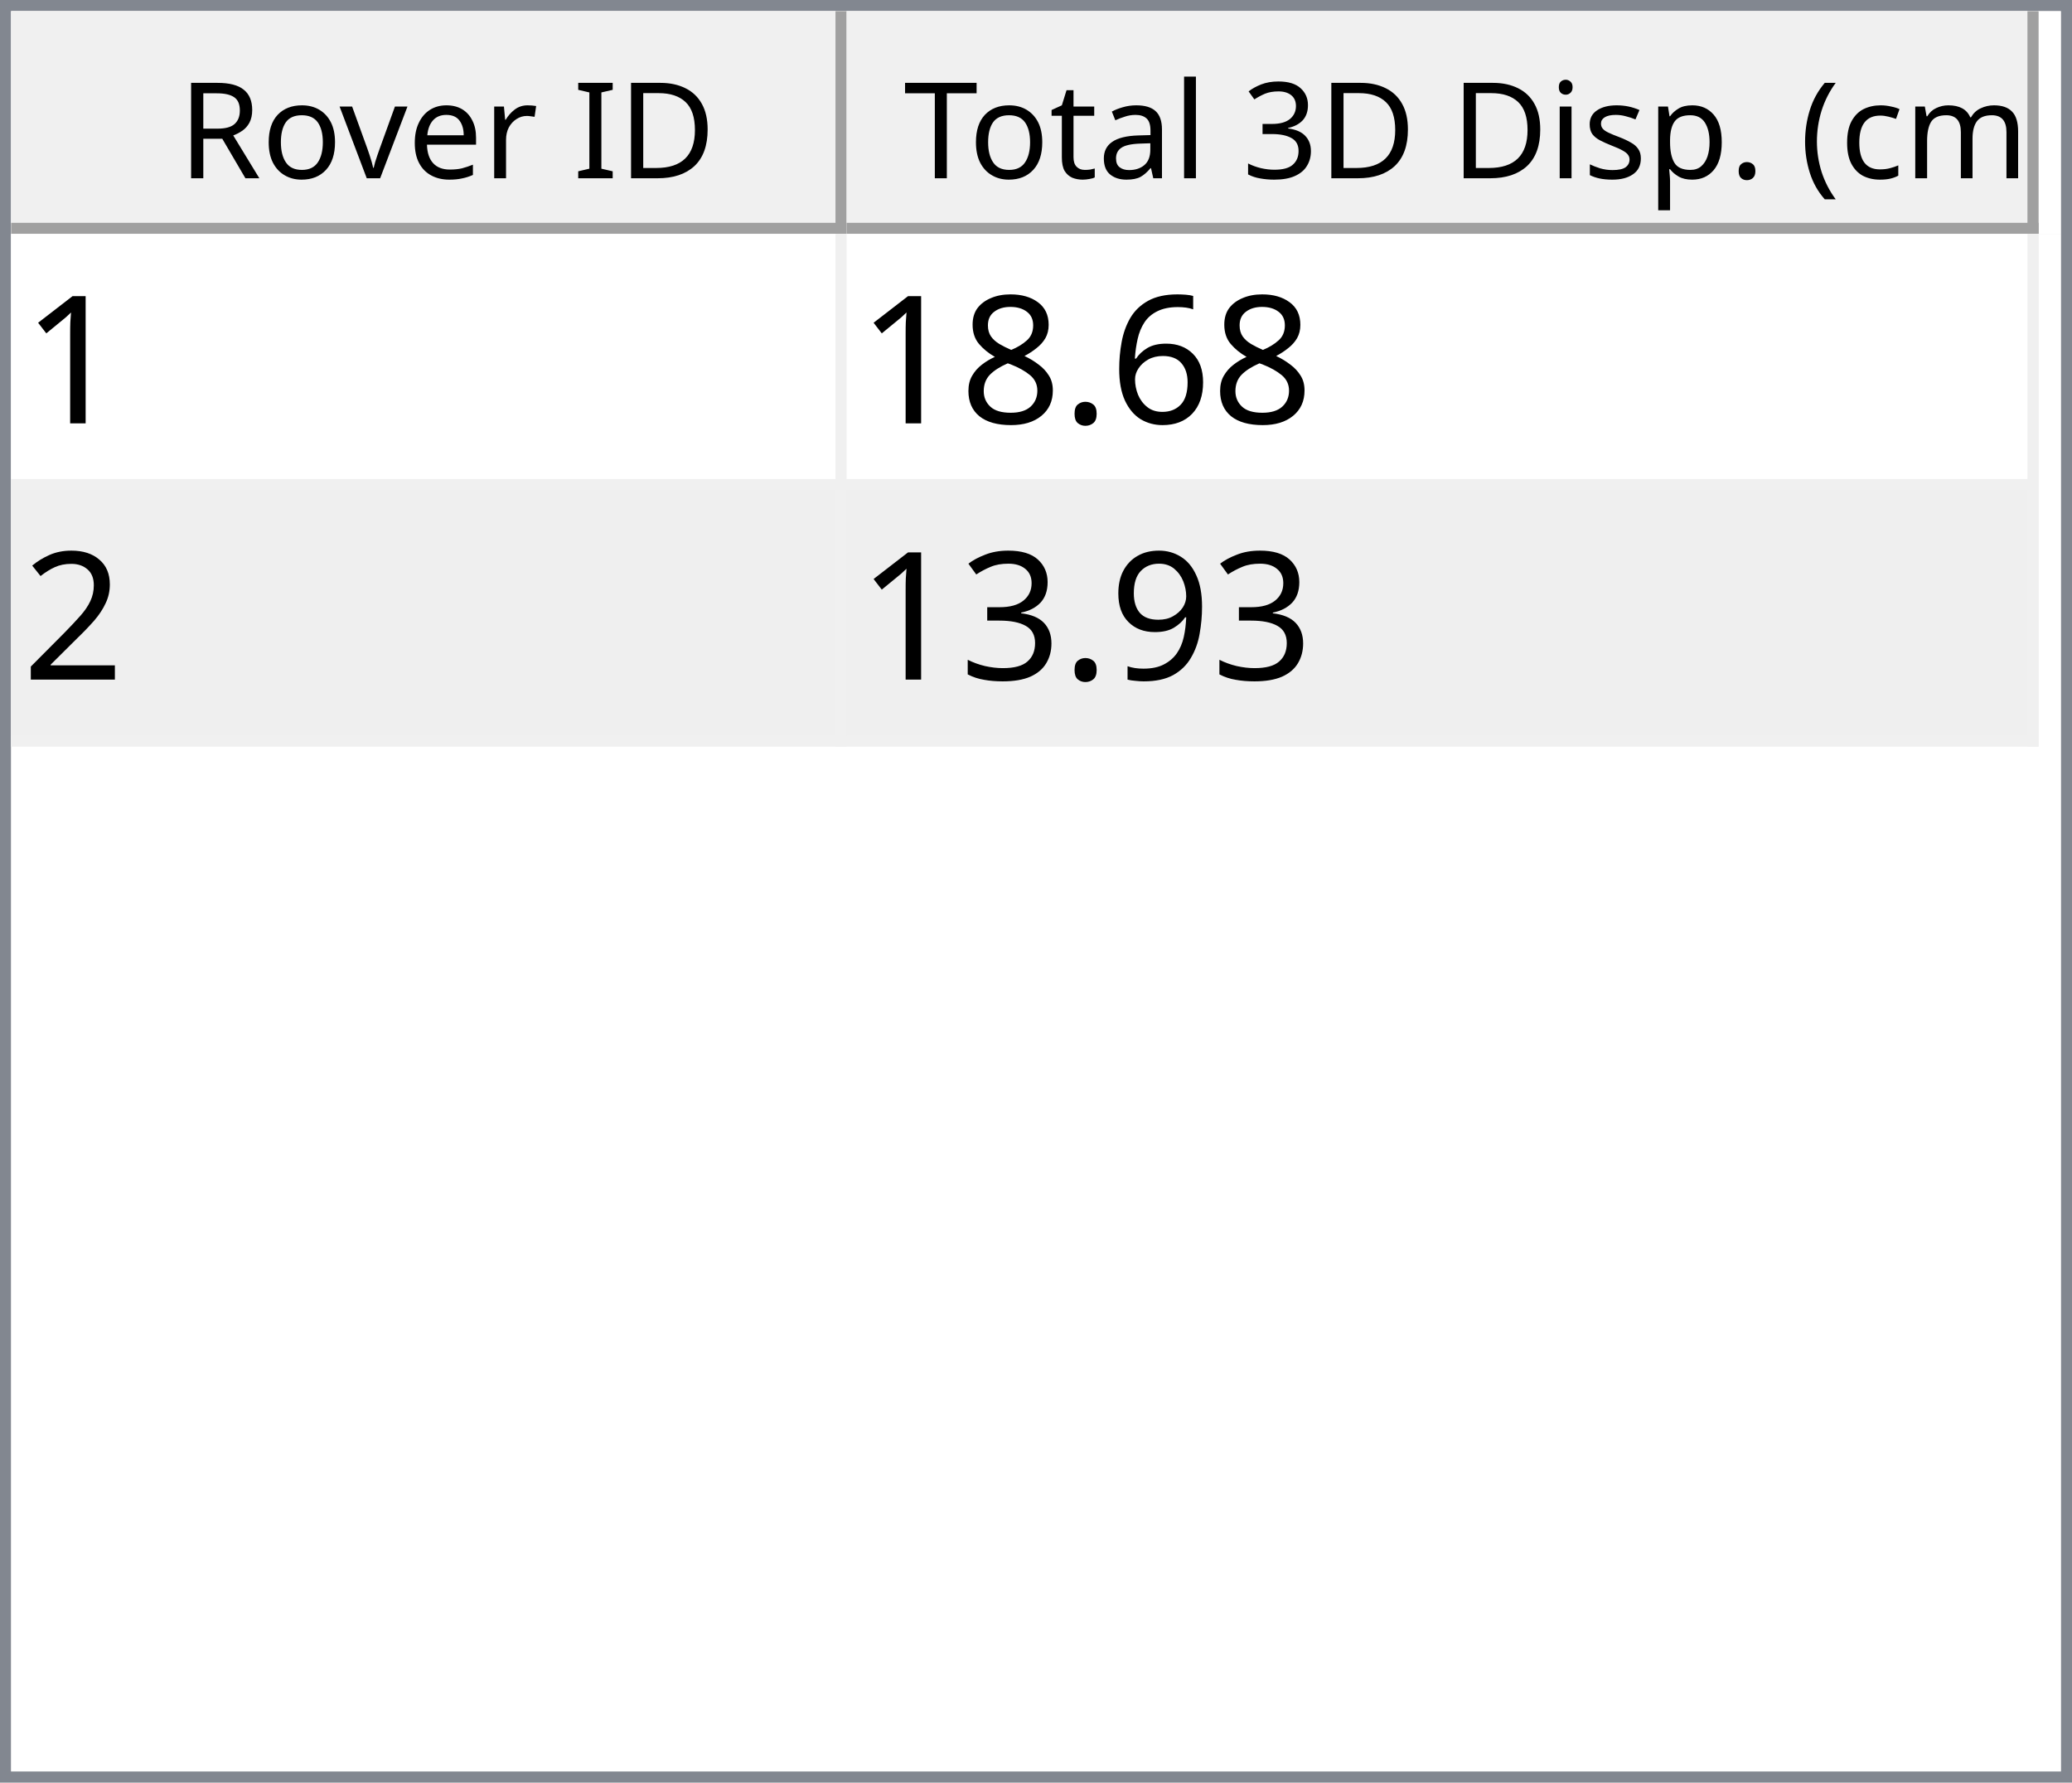
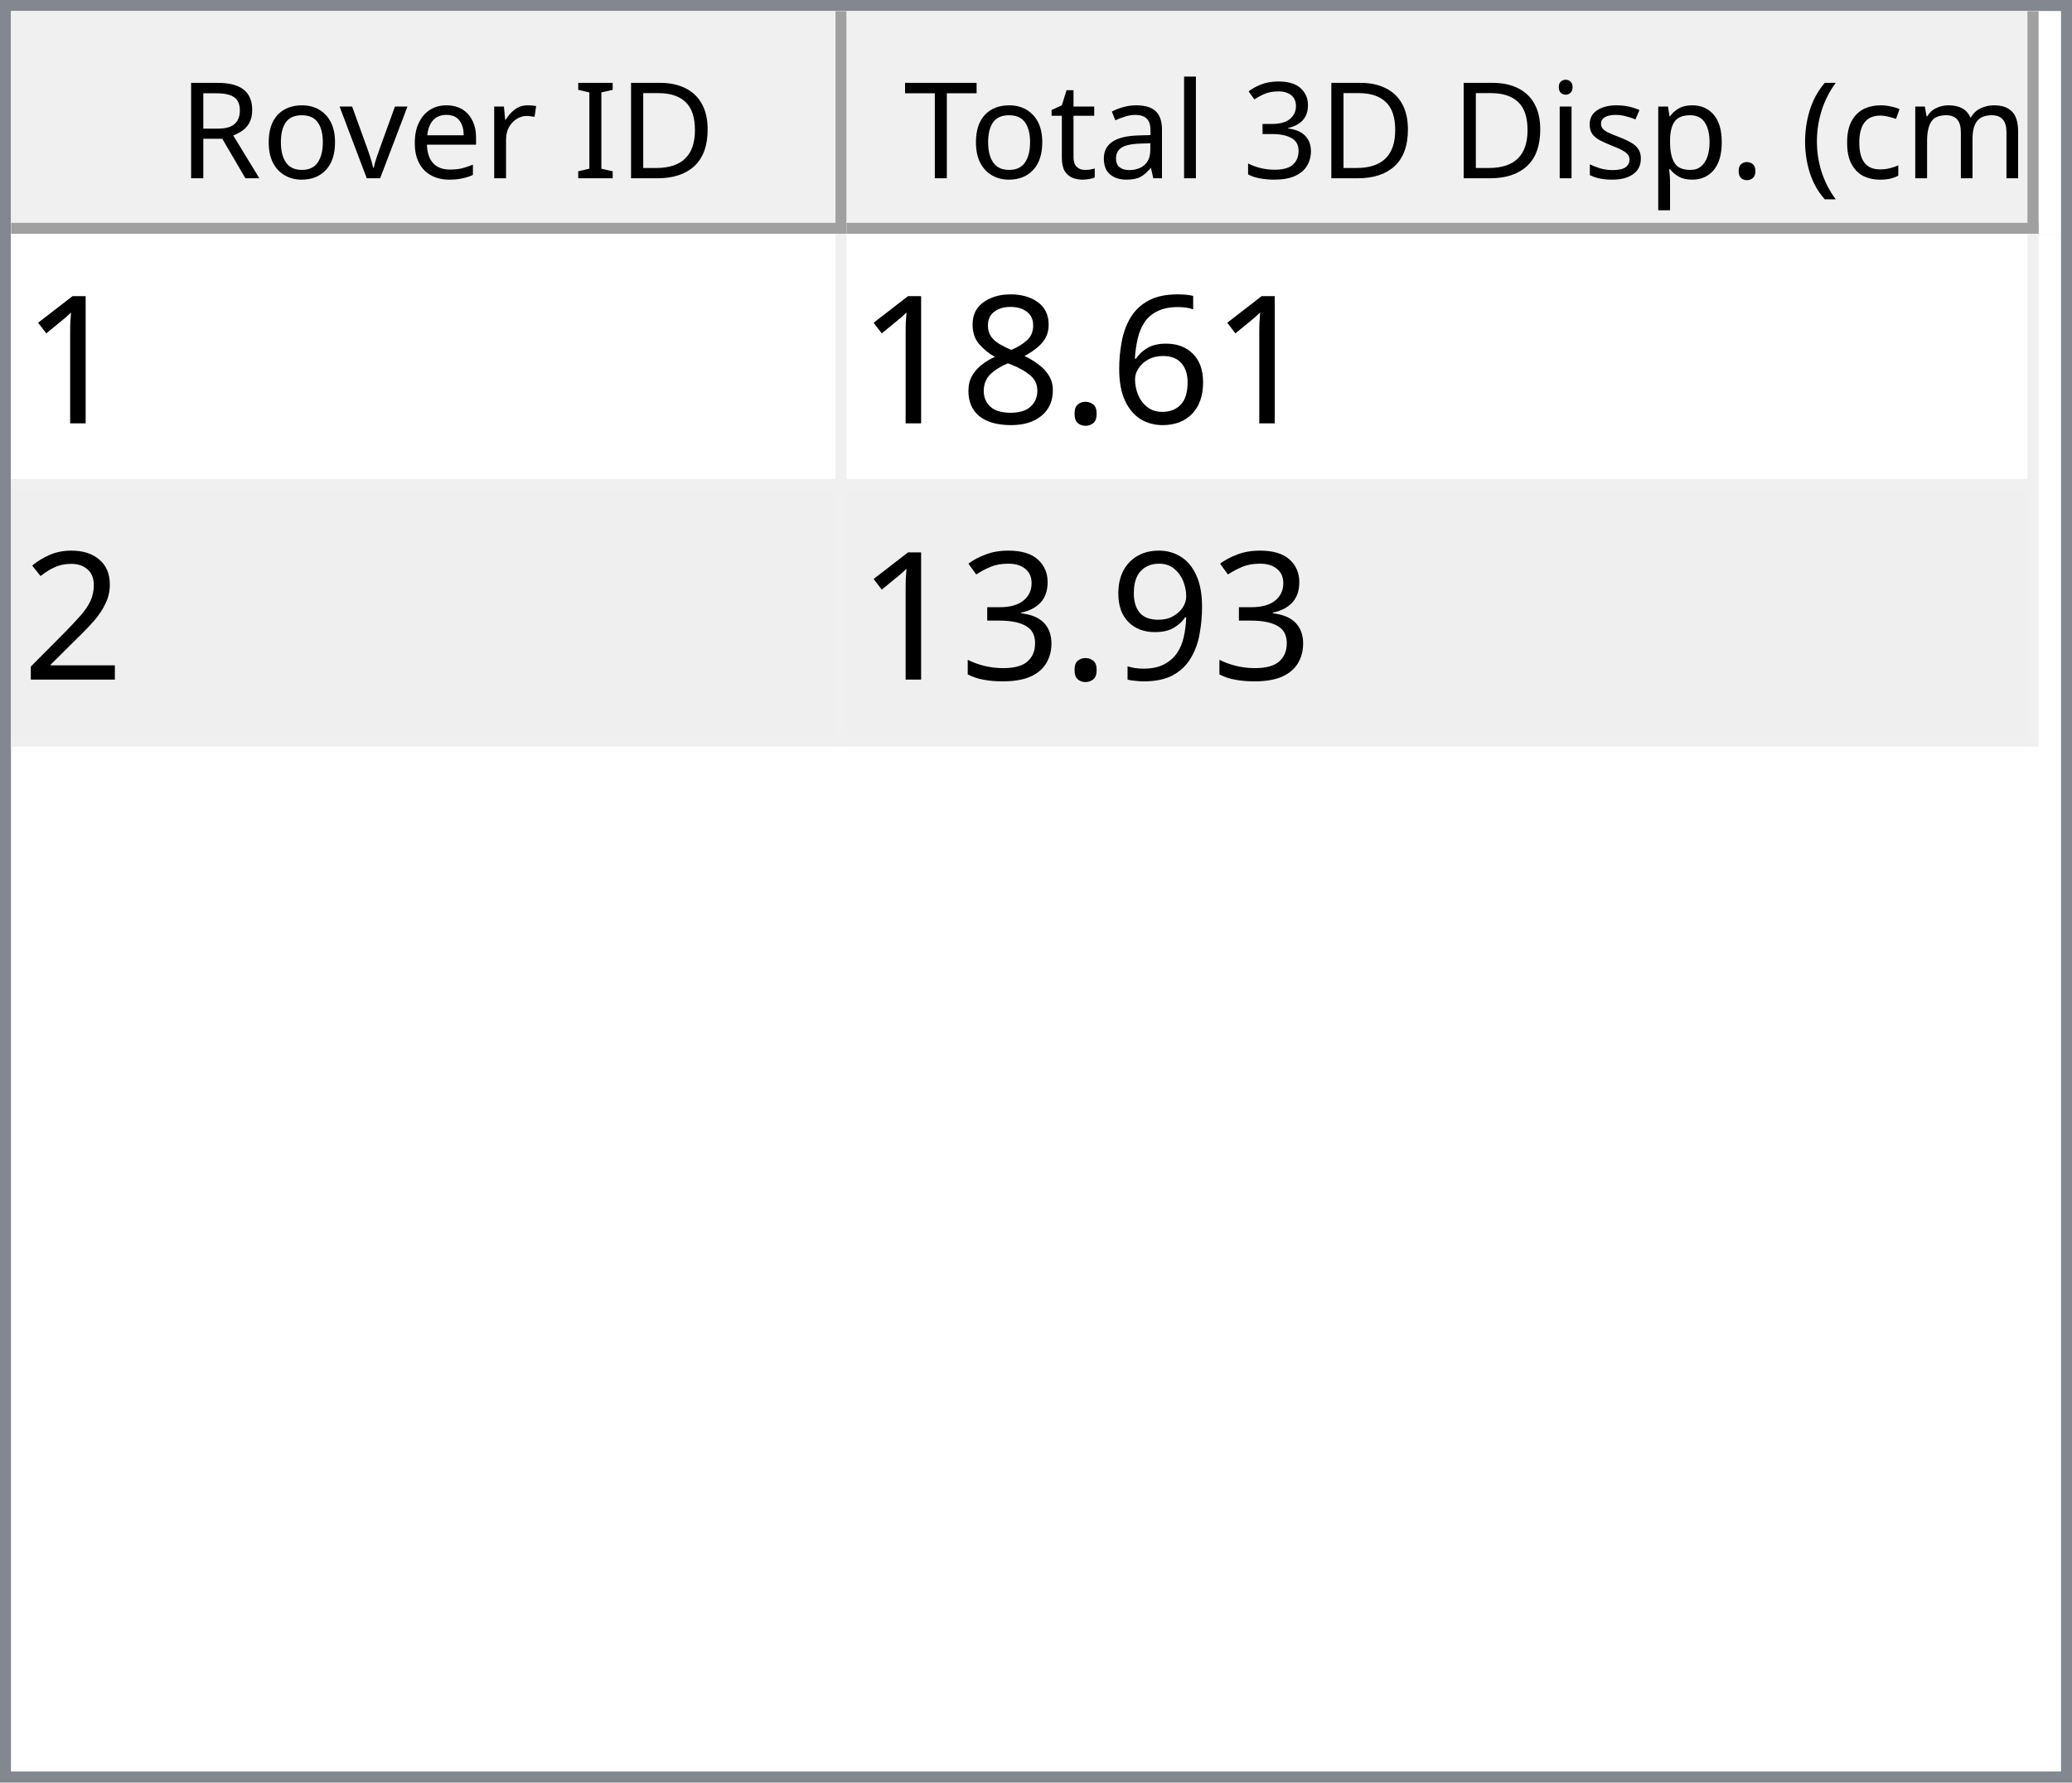
<svg xmlns="http://www.w3.org/2000/svg" style="fill-opacity:1; color-rendering:auto; color-interpolation:auto; text-rendering:auto; stroke:black; stroke-linecap:square; stroke-miterlimit:10; shape-rendering:auto; stroke-opacity:1; fill:black; stroke-dasharray:none; font-weight:normal; stroke-width:1; font-family:'Dialog'; font-style:normal; stroke-linejoin:miter; font-size:12px; stroke-dashoffset:0; image-rendering:auto;" width="186" height="160">
  <defs id="genericDefs" />
  <g>
    <defs id="defs1">
      <clipPath clipPathUnits="userSpaceOnUse" id="clipPath1">
        <path d="M0 0 L186 0 L186 160 L0 160 L0 0 Z" />
      </clipPath>
      <clipPath clipPathUnits="userSpaceOnUse" id="clipPath2">
        <path d="M0 0 L0 160 L186 160 L186 0 Z" />
      </clipPath>
      <clipPath clipPathUnits="userSpaceOnUse" id="clipPath3">
        <path d="M0 0 L0 20 L184 20 L184 0 Z" />
      </clipPath>
      <clipPath clipPathUnits="userSpaceOnUse" id="clipPath4">
        <path d="M0 0 L0 20 L75 20 L75 0 Z" />
      </clipPath>
      <clipPath clipPathUnits="userSpaceOnUse" id="clipPath5">
        <path d="M1 1 L1 19 L74 19 L74 1 Z" />
      </clipPath>
      <clipPath clipPathUnits="userSpaceOnUse" id="clipPath6">
        <path d="M0 0 L0 18 L73 18 L73 0 Z" />
      </clipPath>
      <clipPath clipPathUnits="userSpaceOnUse" id="clipPath7">
        <path d="M-0.5 -0.5 L-0.5 19.5 L74.5 19.5 L74.5 -0.5 Z" />
      </clipPath>
      <clipPath clipPathUnits="userSpaceOnUse" id="clipPath8">
        <path d="M0 0 L0 20 L107 20 L107 0 Z" />
      </clipPath>
      <clipPath clipPathUnits="userSpaceOnUse" id="clipPath9">
        <path d="M1 1 L1 19 L106 19 L106 1 Z" />
      </clipPath>
      <clipPath clipPathUnits="userSpaceOnUse" id="clipPath10">
        <path d="M0 0 L0 18 L105 18 L105 0 Z" />
      </clipPath>
      <clipPath clipPathUnits="userSpaceOnUse" id="clipPath11">
        <path d="M-0.5 -0.5 L-0.5 19.5 L106.5 19.5 L106.5 -0.5 Z" />
      </clipPath>
      <clipPath clipPathUnits="userSpaceOnUse" id="clipPath12">
        <path d="M0 0 L0 138 L184 138 L184 0 Z" />
      </clipPath>
      <clipPath clipPathUnits="userSpaceOnUse" id="clipPath13">
        <path d="M0 0 L0 46 L182 46 L182 0 Z" />
      </clipPath>
      <clipPath clipPathUnits="userSpaceOnUse" id="clipPath14">
        <path d="M-0.5 -0.5 L-0.5 45.5 L181.5 45.5 L181.5 -0.5 Z" />
      </clipPath>
      <clipPath clipPathUnits="userSpaceOnUse" id="clipPath15">
        <path d="M0 0 L0 22 L74 22 L74 0 Z" />
      </clipPath>
      <clipPath clipPathUnits="userSpaceOnUse" id="clipPath16">
        <path d="M0 0 L0 22 L106 22 L106 0 Z" />
      </clipPath>
      <font horiz-adv-x="64.551" id="font1">
        <font-face ascent="107.91" descent="25.098" units-per-em="100" style="font-style:normal; font-family:Segoe UI; font-weight:normal;" />
        <missing-glyph horiz-adv-x="64.551" d="M8.109 0 L8.109 68.266 L56.453 68.266 L56.453 0 L8.109 0 ZM15.328 7.234 L49.219 7.234 L49.219 61.031 L15.328 61.031 L15.328 7.234 Z" />
        <glyph unicode="D" horiz-adv-x="70.117" d="M9.188 0 L9.188 70.016 L28.516 70.016 Q65.531 70.016 65.531 35.891 Q65.531 19.672 55.25 9.836 Q44.969 0 27.734 0 L9.188 0 ZM17.391 62.594 L17.391 7.422 L27.828 7.422 Q41.609 7.422 49.273 14.797 Q56.938 22.172 56.938 35.688 Q56.938 62.594 28.328 62.594 L17.391 62.594 Z" />
        <glyph unicode="I" horiz-adv-x="26.611" d="M17.391 0 L9.188 0 L9.188 70.016 L17.391 70.016 L17.391 0 Z" />
        <glyph unicode=" " horiz-adv-x="27.393" d="" />
        <glyph unicode="r" horiz-adv-x="34.766" d="M34.188 41.891 Q32.078 43.5 28.125 43.5 Q23 43.5 19.555 38.672 Q16.109 33.844 16.109 25.484 L16.109 0 L8.109 0 L8.109 50 L16.109 50 L16.109 39.703 L16.312 39.703 Q18.016 44.969 21.531 47.922 Q25.047 50.875 29.391 50.875 Q32.516 50.875 34.188 50.203 L34.188 41.891 Z" />
        <glyph unicode="e" horiz-adv-x="52.295" d="M48.297 23 L12.984 23 Q13.188 14.656 17.484 10.109 Q21.781 5.562 29.297 5.562 Q37.75 5.562 44.828 11.141 L44.828 3.609 Q38.234 -1.172 27.391 -1.172 Q16.797 -1.172 10.742 5.641 Q4.688 12.453 4.688 24.812 Q4.688 36.469 11.305 43.82 Q17.922 51.172 27.734 51.172 Q37.547 51.172 42.922 44.828 Q48.297 38.484 48.297 27.203 L48.297 23 ZM40.094 29.781 Q40.047 36.719 36.75 40.578 Q33.453 44.438 27.594 44.438 Q21.922 44.438 17.969 40.383 Q14.016 36.328 13.094 29.781 L40.094 29.781 Z" />
        <glyph unicode="v" horiz-adv-x="47.9" d="M47.406 50 L27.484 0 L19.625 0 L0.688 50 L9.469 50 L22.172 13.672 Q23.578 9.672 23.922 6.688 L24.125 6.688 Q24.609 10.453 25.688 13.484 L38.969 50 L47.406 50 Z" />
        <glyph unicode="o" horiz-adv-x="58.594" d="M29 -1.172 Q17.922 -1.172 11.305 5.836 Q4.688 12.844 4.688 24.422 Q4.688 37.016 11.57 44.094 Q18.453 51.172 30.172 51.172 Q41.359 51.172 47.633 44.289 Q53.906 37.406 53.906 25.203 Q53.906 13.234 47.141 6.031 Q40.375 -1.172 29 -1.172 ZM29.594 44.438 Q21.875 44.438 17.383 39.188 Q12.891 33.938 12.891 24.703 Q12.891 15.828 17.43 10.695 Q21.969 5.562 29.594 5.562 Q37.359 5.562 41.531 10.594 Q45.703 15.625 45.703 24.906 Q45.703 34.281 41.531 39.359 Q37.359 44.438 29.594 44.438 Z" />
        <glyph unicode="R" horiz-adv-x="59.814" d="M59.375 0 L49.609 0 L37.891 19.625 Q36.281 22.359 34.766 24.289 Q33.25 26.219 31.664 27.438 Q30.078 28.656 28.25 29.219 Q26.422 29.781 24.125 29.781 L17.391 29.781 L17.391 0 L9.188 0 L9.188 70.016 L30.078 70.016 Q34.672 70.016 38.555 68.867 Q42.438 67.719 45.289 65.375 Q48.141 63.031 49.758 59.547 Q51.375 56.062 51.375 51.375 Q51.375 47.703 50.273 44.656 Q49.172 41.609 47.148 39.211 Q45.125 36.812 42.266 35.133 Q39.406 33.453 35.844 32.516 L35.844 32.328 Q37.594 31.547 38.891 30.547 Q40.188 29.547 41.359 28.18 Q42.531 26.812 43.68 25.078 Q44.828 23.344 46.234 21.047 L59.375 0 ZM17.391 62.594 L17.391 37.203 L28.516 37.203 Q31.594 37.203 34.203 38.133 Q36.812 39.062 38.719 40.797 Q40.625 42.531 41.703 45.047 Q42.781 47.562 42.781 50.688 Q42.781 56.297 39.141 59.445 Q35.5 62.594 28.609 62.594 L17.391 62.594 Z" />
        <glyph unicode=")" horiz-adv-x="30.176" d="M8.297 -15.922 L1.172 -15.922 Q16.406 2.344 16.406 26.812 Q16.406 51.469 1.078 70.016 L8.297 70.016 Q23.531 52.156 23.531 26.703 Q23.531 1.375 8.297 -15.922 Z" />
        <glyph unicode="m" horiz-adv-x="86.133" d="M79.109 0 L71.094 0 L71.094 28.719 Q71.094 37.016 68.531 40.727 Q65.969 44.438 59.906 44.438 Q54.781 44.438 51.195 39.75 Q47.609 35.062 47.609 28.516 L47.609 0 L39.594 0 L39.594 29.688 Q39.594 44.438 28.219 44.438 Q22.953 44.438 19.531 40.016 Q16.109 35.594 16.109 28.516 L16.109 0 L8.109 0 L8.109 50 L16.109 50 L16.109 42.094 L16.312 42.094 Q21.625 51.172 31.844 51.172 Q36.969 51.172 40.773 48.312 Q44.578 45.453 46 40.828 Q51.562 51.172 62.594 51.172 Q79.109 51.172 79.109 30.812 L79.109 0 Z" />
        <glyph unicode="c" horiz-adv-x="46.191" d="M42.188 2.297 Q36.422 -1.172 28.516 -1.172 Q17.828 -1.172 11.258 5.789 Q4.688 12.75 4.688 23.828 Q4.688 36.188 11.766 43.68 Q18.844 51.172 30.672 51.172 Q37.25 51.172 42.281 48.734 L42.281 40.531 Q36.719 44.438 30.375 44.438 Q22.703 44.438 17.797 38.945 Q12.891 33.453 12.891 24.516 Q12.891 15.719 17.508 10.641 Q22.125 5.562 29.891 5.562 Q36.422 5.562 42.188 9.906 L42.188 2.297 Z" />
        <glyph unicode="(" horiz-adv-x="30.176" d="M29.109 -15.922 L21.969 -15.922 Q6.844 1.375 6.844 26.703 Q6.844 52.156 21.969 70.016 L29.203 70.016 Q13.875 51.469 13.875 26.812 Q13.875 2.344 29.109 -15.922 Z" />
        <glyph unicode="." horiz-adv-x="21.68" d="M10.891 -1.078 Q8.641 -1.078 7.055 0.539 Q5.469 2.156 5.469 4.391 Q5.469 6.641 7.055 8.273 Q8.641 9.906 10.891 9.906 Q13.188 9.906 14.797 8.273 Q16.406 6.641 16.406 4.391 Q16.406 2.156 14.797 0.539 Q13.188 -1.078 10.891 -1.078 Z" />
        <glyph unicode="p" horiz-adv-x="58.789" d="M16.312 7.234 L16.109 7.234 L16.109 -23 L8.109 -23 L8.109 50 L16.109 50 L16.109 41.219 L16.312 41.219 Q22.219 51.172 33.594 51.172 Q43.266 51.172 48.688 44.461 Q54.109 37.75 54.109 26.469 Q54.109 13.922 48 6.375 Q41.891 -1.172 31.297 -1.172 Q21.578 -1.172 16.312 7.234 ZM16.109 27.391 L16.109 20.406 Q16.109 14.203 20.141 9.883 Q24.172 5.562 30.375 5.562 Q37.641 5.562 41.773 11.133 Q45.906 16.703 45.906 26.609 Q45.906 34.969 42.047 39.703 Q38.188 44.438 31.594 44.438 Q24.609 44.438 20.359 39.578 Q16.109 34.719 16.109 27.391 Z" />
        <glyph unicode="s" horiz-adv-x="42.432" d="M5.078 1.812 L5.078 10.406 Q11.625 5.562 19.484 5.562 Q30.031 5.562 30.031 12.594 Q30.031 14.594 29.125 15.992 Q28.219 17.391 26.68 18.461 Q25.141 19.531 23.07 20.383 Q21 21.234 18.609 22.172 Q15.281 23.484 12.766 24.828 Q10.25 26.172 8.57 27.859 Q6.891 29.547 6.031 31.695 Q5.172 33.844 5.172 36.719 Q5.172 40.234 6.789 42.945 Q8.406 45.656 11.086 47.484 Q13.766 49.312 17.211 50.242 Q20.656 51.172 24.312 51.172 Q30.812 51.172 35.938 48.922 L35.938 40.828 Q30.422 44.438 23.25 44.438 Q21 44.438 19.195 43.922 Q17.391 43.406 16.094 42.477 Q14.797 41.547 14.086 40.258 Q13.375 38.969 13.375 37.406 Q13.375 35.453 14.086 34.133 Q14.797 32.812 16.164 31.789 Q17.531 30.766 19.484 29.938 Q21.438 29.109 23.922 28.125 Q27.25 26.859 29.883 25.516 Q32.516 24.172 34.375 22.484 Q36.234 20.797 37.234 18.602 Q38.234 16.406 38.234 13.375 Q38.234 9.672 36.602 6.938 Q34.969 4.203 32.234 2.398 Q29.5 0.594 25.93 -0.289 Q22.359 -1.172 18.453 -1.172 Q10.75 -1.172 5.078 1.812 Z" />
        <glyph unicode="i" horiz-adv-x="24.219" d="M12.203 62.703 Q10.062 62.703 8.547 64.164 Q7.031 65.625 7.031 67.875 Q7.031 70.125 8.547 71.609 Q10.062 73.094 12.203 73.094 Q14.406 73.094 15.945 71.609 Q17.484 70.125 17.484 67.875 Q17.484 65.719 15.945 64.211 Q14.406 62.703 12.203 62.703 ZM16.109 0 L8.109 0 L8.109 50 L16.109 50 L16.109 0 Z" />
        <glyph unicode="3" horiz-adv-x="53.906" d="M46.531 19.828 Q46.531 15.094 44.75 11.211 Q42.969 7.328 39.719 4.57 Q36.469 1.812 31.93 0.297 Q27.391 -1.219 21.922 -1.219 Q11.922 -1.219 6 2.594 L6 11.188 Q13.094 5.609 22.219 5.609 Q25.875 5.609 28.828 6.539 Q31.781 7.469 33.906 9.227 Q36.031 10.984 37.18 13.477 Q38.328 15.969 38.328 19.094 Q38.328 32.812 18.797 32.812 L12.984 32.812 L12.984 39.594 L18.5 39.594 Q35.797 39.594 35.797 52.484 Q35.797 64.406 22.609 64.406 Q15.188 64.406 8.688 59.422 L8.688 67.188 Q15.375 71.188 24.609 71.188 Q29 71.188 32.57 69.969 Q36.141 68.75 38.68 66.555 Q41.219 64.359 42.609 61.281 Q44 58.203 44 54.5 Q44 40.672 30.031 36.719 L30.031 36.531 Q33.594 36.141 36.625 34.797 Q39.656 33.453 41.852 31.305 Q44.047 29.156 45.289 26.25 Q46.531 23.344 46.531 19.828 Z" />
        <glyph unicode="l" horiz-adv-x="24.219" d="M16.109 0 L8.109 0 L8.109 74.031 L16.109 74.031 L16.109 0 Z" />
        <glyph unicode="a" horiz-adv-x="50.879" d="M43.891 0 L35.891 0 L35.891 7.812 L35.688 7.812 Q30.469 -1.172 20.312 -1.172 Q12.844 -1.172 8.617 2.781 Q4.391 6.734 4.391 13.281 Q4.391 27.297 20.906 29.594 L35.891 31.688 Q35.891 44.438 25.594 44.438 Q16.547 44.438 9.281 38.281 L9.281 46.484 Q16.656 51.172 26.266 51.172 Q43.891 51.172 43.891 32.516 L43.891 0 ZM35.891 25.297 L23.828 23.641 Q18.266 22.859 15.43 20.875 Q12.594 18.891 12.594 13.875 Q12.594 10.203 15.211 7.883 Q17.828 5.562 22.172 5.562 Q28.125 5.562 32.008 9.742 Q35.891 13.922 35.891 20.312 L35.891 25.297 Z" />
        <glyph unicode="t" horiz-adv-x="33.887" d="M31.297 0.484 Q28.469 -1.078 23.828 -1.078 Q10.688 -1.078 10.688 13.578 L10.688 43.172 L2.094 43.172 L2.094 50 L10.688 50 L10.688 62.203 L18.703 64.797 L18.703 50 L31.297 50 L31.297 43.172 L18.703 43.172 L18.703 14.984 Q18.703 9.969 20.414 7.82 Q22.125 5.672 26.078 5.672 Q29.109 5.672 31.297 7.328 L31.297 0.484 Z" />
        <glyph unicode="T" horiz-adv-x="52.393" d="M50.594 62.594 L30.375 62.594 L30.375 0 L22.172 0 L22.172 62.594 L2 62.594 L2 70.016 L50.594 70.016 L50.594 62.594 Z" />
      </font>
      <font horiz-adv-x="75.0" id="font2">
        <font-face ascent="100.537" descent="21.973" units-per-em="100" style="font-style:normal; font-family:sans-serif; font-weight:normal;" />
        <missing-glyph horiz-adv-x="75.0" d="M12.5 0 L12.5 62.5 L62.5 62.5 L62.5 0 L12.5 0 ZM14.062 1.562 L60.938 1.562 L60.938 60.938 L14.062 60.938 L14.062 1.562 Z" />
        <glyph unicode="1" horiz-adv-x="55.615" d="M37.25 0 L28.469 0 L28.469 56 Q25.297 52.984 20.141 49.953 Q14.984 46.922 10.891 45.406 L10.891 53.906 Q18.266 57.375 23.781 62.305 Q29.297 67.234 31.594 71.875 L37.25 71.875 L37.25 0 Z" />
        <glyph unicode="6" horiz-adv-x="55.615" d="M49.75 54.047 L41.016 53.375 Q39.844 58.547 37.703 60.891 Q34.125 64.656 28.906 64.656 Q24.703 64.656 21.531 62.312 Q17.391 59.281 14.992 53.469 Q12.594 47.656 12.5 36.922 Q15.672 41.75 20.266 44.094 Q24.859 46.438 29.891 46.438 Q38.672 46.438 44.852 39.969 Q51.031 33.5 51.031 23.25 Q51.031 16.5 48.125 10.719 Q45.219 4.938 40.141 1.859 Q35.062 -1.219 28.609 -1.219 Q17.625 -1.219 10.695 6.859 Q3.766 14.938 3.766 33.5 Q3.766 54.25 11.422 63.672 Q18.109 71.875 29.438 71.875 Q37.891 71.875 43.289 67.141 Q48.688 62.406 49.75 54.047 ZM13.875 23.188 Q13.875 18.656 15.797 14.508 Q17.719 10.359 21.188 8.18 Q24.656 6 28.469 6 Q34.031 6 38.039 10.492 Q42.047 14.984 42.047 22.703 Q42.047 30.125 38.086 34.398 Q34.125 38.672 28.125 38.672 Q22.172 38.672 18.023 34.398 Q13.875 30.125 13.875 23.188 Z" />
        <glyph unicode="." horiz-adv-x="27.783" d="M9.078 0 L9.078 10.016 L19.094 10.016 L19.094 0 L9.078 0 Z" />
        <glyph unicode="8" horiz-adv-x="55.615" d="M17.672 38.812 Q12.203 40.828 9.57 44.539 Q6.938 48.25 6.938 53.422 Q6.938 61.234 12.555 66.555 Q18.172 71.875 27.484 71.875 Q36.859 71.875 42.578 66.43 Q48.297 60.984 48.297 53.172 Q48.297 48.188 45.68 44.508 Q43.062 40.828 37.75 38.812 Q44.344 36.672 47.781 31.883 Q51.219 27.094 51.219 20.453 Q51.219 11.281 44.727 5.031 Q38.234 -1.219 27.641 -1.219 Q17.047 -1.219 10.547 5.055 Q4.047 11.328 4.047 20.703 Q4.047 27.688 7.594 32.398 Q11.141 37.109 17.672 38.812 ZM15.922 53.719 Q15.922 48.641 19.195 45.414 Q22.469 42.188 27.688 42.188 Q32.766 42.188 36.016 45.383 Q39.266 48.578 39.266 53.219 Q39.266 58.062 35.914 61.359 Q32.562 64.656 27.594 64.656 Q22.562 64.656 19.242 61.43 Q15.922 58.203 15.922 53.719 ZM13.094 20.656 Q13.094 16.891 14.875 13.375 Q16.656 9.859 20.172 7.93 Q23.688 6 27.734 6 Q34.031 6 38.133 10.055 Q42.234 14.109 42.234 20.359 Q42.234 26.703 38.016 30.859 Q33.797 35.016 27.438 35.016 Q21.234 35.016 17.164 30.914 Q13.094 26.812 13.094 20.656 Z" />
        <glyph unicode="2" horiz-adv-x="55.615" d="M50.344 8.453 L50.344 0 L3.031 0 Q2.938 3.172 4.047 6.109 Q5.859 10.938 9.836 15.625 Q13.812 20.312 21.344 26.469 Q33.016 36.031 37.117 41.625 Q41.219 47.219 41.219 52.203 Q41.219 57.422 37.477 61.008 Q33.734 64.594 27.734 64.594 Q21.391 64.594 17.578 60.789 Q13.766 56.984 13.719 50.25 L4.688 51.172 Q5.609 61.281 11.664 66.578 Q17.719 71.875 27.938 71.875 Q38.234 71.875 44.242 66.164 Q50.25 60.453 50.25 52 Q50.25 47.703 48.492 43.555 Q46.734 39.406 42.656 34.812 Q38.578 30.219 29.109 22.219 Q21.188 15.578 18.945 13.211 Q16.703 10.844 15.234 8.453 L50.344 8.453 Z" />
        <glyph unicode="9" horiz-adv-x="55.615" d="M5.469 16.547 L13.922 17.328 Q14.984 11.375 18.016 8.688 Q21.047 6 25.781 6 Q29.828 6 32.883 7.859 Q35.938 9.719 37.891 12.82 Q39.844 15.922 41.164 21.195 Q42.484 26.469 42.484 31.938 Q42.484 32.516 42.438 33.688 Q39.797 29.5 35.234 26.883 Q30.672 24.266 25.344 24.266 Q16.453 24.266 10.305 30.711 Q4.156 37.156 4.156 47.703 Q4.156 58.594 10.578 65.234 Q17 71.875 26.656 71.875 Q33.641 71.875 39.43 68.117 Q45.219 64.359 48.219 57.398 Q51.219 50.438 51.219 37.25 Q51.219 23.531 48.242 15.406 Q45.266 7.281 39.383 3.031 Q33.5 -1.219 25.594 -1.219 Q17.188 -1.219 11.867 3.445 Q6.547 8.109 5.469 16.547 ZM41.453 48.141 Q41.453 55.719 37.43 60.156 Q33.406 64.594 27.734 64.594 Q21.875 64.594 17.531 59.812 Q13.188 55.031 13.188 47.406 Q13.188 40.578 17.312 36.305 Q21.438 32.031 27.484 32.031 Q33.594 32.031 37.523 36.305 Q41.453 40.578 41.453 48.141 Z" />
        <glyph unicode="3" horiz-adv-x="55.615" d="M4.203 18.891 L12.984 20.062 Q14.5 12.594 18.141 9.297 Q21.781 6 27 6 Q33.203 6 37.477 10.297 Q41.75 14.594 41.75 20.953 Q41.75 27 37.797 30.93 Q33.844 34.859 27.734 34.859 Q25.25 34.859 21.531 33.891 L22.516 41.609 Q23.391 41.5 23.922 41.5 Q29.547 41.5 34.039 44.43 Q38.531 47.359 38.531 53.469 Q38.531 58.297 35.258 61.477 Q31.984 64.656 26.812 64.656 Q21.688 64.656 18.266 61.43 Q14.844 58.203 13.875 51.766 L5.078 53.328 Q6.688 62.156 12.398 67.016 Q18.109 71.875 26.609 71.875 Q32.469 71.875 37.398 69.359 Q42.328 66.844 44.945 62.5 Q47.562 58.156 47.562 53.266 Q47.562 48.641 45.07 44.828 Q42.578 41.016 37.703 38.766 Q44.047 37.312 47.562 32.695 Q51.078 28.078 51.078 21.141 Q51.078 11.766 44.242 5.25 Q37.406 -1.266 26.953 -1.266 Q17.531 -1.266 11.305 4.352 Q5.078 9.969 4.203 18.891 Z" />
      </font>
    </defs>
    <g style="fill:white; stroke:white;">
      <rect x="0" y="0" width="186" style="clip-path:url(#clipPath1); stroke:none;" height="160" />
    </g>
    <g style="fill:white; text-rendering:optimizeSpeed; color-rendering:optimizeSpeed; image-rendering:optimizeSpeed; shape-rendering:crispEdges; stroke:white; color-interpolation:sRGB;">
      <rect x="0" width="186" height="160" y="0" style="stroke:none;" />
      <path style="stroke:none;" d="M0 160 L186 160 L186 0 L0 0 Z" />
    </g>
    <g style="fill:rgb(240,240,240); font-family:'Segoe UI'; stroke:rgb(240,240,240);">
      <rect x="0" y="0" width="186" style="clip-path:url(#clipPath2); stroke:none;" height="160" />
    </g>
    <g style="fill:rgb(130,135,144); font-family:'Segoe UI'; stroke:rgb(130,135,144);">
      <path d="M0 0 L186 0 L186 160 L0 160 L0 0 ZM1 1 L185 1 L185 159 L1 159 L1 1 Z" style="fill-rule:evenodd; clip-path:url(#clipPath2); stroke:none;" />
    </g>
    <g style="fill:white; font-family:'Segoe UI'; stroke:white;" transform="translate(1,1)">
      <rect x="0" y="0" width="184" style="clip-path:url(#clipPath3); stroke:none;" height="20" />
    </g>
    <g style="fill:rgb(240,240,240); font-family:'Segoe UI'; stroke:rgb(240,240,240);" transform="translate(1,1)">
      <rect x="0" y="0" width="75" style="clip-path:url(#clipPath4); stroke:none;" height="20" />
    </g>
    <g style="font-family:'Segoe UI';" transform="translate(2,2)">
      <text x="14" xml:space="preserve" y="14" style="clip-path:url(#clipPath6); stroke:none;">Rover ID</text>
    </g>
    <g style="fill:rgb(160,160,160); font-family:'Segoe UI'; stroke:rgb(160,160,160); stroke-linejoin:bevel;" transform="translate(1.5,1.5)">
      <line x1="74" x2="74" y1="0" style="fill:none; clip-path:url(#clipPath7);" y2="19" />
    </g>
    <g style="fill:rgb(160,160,160); font-family:'Segoe UI'; stroke:rgb(160,160,160); stroke-linejoin:bevel;" transform="matrix(1,0,0,1,1,1) translate(0.5,0.5)">
      <line x1="0" x2="74" y1="19" style="fill:none; clip-path:url(#clipPath7);" y2="19" />
    </g>
    <g style="fill:rgb(240,240,240); font-family:'Segoe UI'; stroke:rgb(240,240,240);" transform="translate(76,1)">
      <rect x="0" y="0" width="107" style="clip-path:url(#clipPath8); stroke:none;" height="20" />
    </g>
    <g style="font-family:'Segoe UI';" transform="translate(77,2)">
      <text x="1" xml:space="preserve" y="14" style="clip-path:url(#clipPath10); stroke:none;"> Total 3D Disp. (cm)</text>
    </g>
    <g style="fill:rgb(160,160,160); font-family:'Segoe UI'; stroke:rgb(160,160,160); stroke-linejoin:bevel;" transform="translate(76.5,1.5)">
      <line x1="106" x2="106" y1="0" style="fill:none; clip-path:url(#clipPath11);" y2="19" />
    </g>
    <g style="fill:rgb(160,160,160); font-family:'Segoe UI'; stroke:rgb(160,160,160); stroke-linejoin:bevel;" transform="matrix(1,0,0,1,76,1) translate(0.5,0.5)">
      <line x1="0" x2="106" y1="19" style="fill:none; clip-path:url(#clipPath11);" y2="19" />
    </g>
    <g style="fill:white; font-family:'Segoe UI'; stroke:white;" transform="translate(1,21)">
      <rect x="0" y="0" width="184" style="clip-path:url(#clipPath12); stroke:none;" height="138" />
    </g>
    <g style="fill:rgb(240,240,240); font-size:16px; font-family:sans-serif; stroke:rgb(240,240,240);" transform="translate(1,21)">
      <rect x="0" y="0" width="182" style="clip-path:url(#clipPath13); stroke:none;" height="46" />
      <line transform="translate(0.5,0.5)" x1="0" x2="181" y1="22" style="clip-path:url(#clipPath14); fill:none; stroke-linejoin:bevel;" y2="22" />
    </g>
    <g transform="matrix(1,0,0,1,1,21) translate(0.5,0.5)" style="fill:rgb(240,240,240); font-size:16px; font-family:sans-serif; stroke:rgb(240,240,240); stroke-linejoin:bevel;">
      <line x1="0" x2="181" y1="45" style="fill:none; clip-path:url(#clipPath14);" y2="45" />
    </g>
    <g transform="matrix(1,0,0,1,1,21) translate(0.5,0.5)" style="fill:rgb(240,240,240); font-size:16px; font-family:sans-serif; stroke:rgb(240,240,240); stroke-linejoin:bevel;">
      <line x1="74" x2="74" y1="0" style="fill:none; clip-path:url(#clipPath14);" y2="45" />
    </g>
    <g transform="matrix(1,0,0,1,1,21) translate(0.5,0.5)" style="fill:rgb(240,240,240); font-size:16px; font-family:sans-serif; stroke:rgb(240,240,240); stroke-linejoin:bevel;">
      <line x1="181" x2="181" y1="0" style="fill:none; clip-path:url(#clipPath14);" y2="45" />
    </g>
    <g style="fill:white; font-size:16px; font-family:sans-serif; stroke:white;" transform="matrix(1,0,0,1,1,21)">
      <rect x="0" y="0" width="74" style="clip-path:url(#clipPath15); stroke:none;" height="22" />
      <text x="1" y="17" style="fill:black; clip-path:url(#clipPath15); stroke:none;" xml:space="preserve">1</text>
    </g>
    <g style="fill:white; font-size:16px; font-family:sans-serif; stroke:white;" transform="matrix(1,0,0,1,1,21) translate(75,0)">
      <rect x="0" y="0" width="106" style="clip-path:url(#clipPath16); stroke:none;" height="22" />
-       <text x="1" y="17" style="fill:black; clip-path:url(#clipPath16); stroke:none;" xml:space="preserve">18.68</text>
+       <text x="1" y="17" style="fill:black; clip-path:url(#clipPath16); stroke:none;" xml:space="preserve">18.61</text>
    </g>
    <g style="fill:rgb(239,239,239); font-size:16px; font-family:sans-serif; stroke:rgb(239,239,239);" transform="matrix(1,0,0,1,1,21) translate(0,23)">
      <rect x="0" y="0" width="74" style="clip-path:url(#clipPath15); stroke:none;" height="22" />
      <text x="1" y="17" style="fill:black; clip-path:url(#clipPath15); stroke:none;" xml:space="preserve">2</text>
    </g>
    <g style="fill:rgb(239,239,239); font-size:16px; font-family:sans-serif; stroke:rgb(239,239,239);" transform="matrix(1,0,0,1,1,21) translate(75,23)">
      <rect x="0" y="0" width="106" style="clip-path:url(#clipPath16); stroke:none;" height="22" />
      <text x="1" y="17" style="fill:black; clip-path:url(#clipPath16); stroke:none;" xml:space="preserve">13.93</text>
    </g>
  </g>
</svg>
